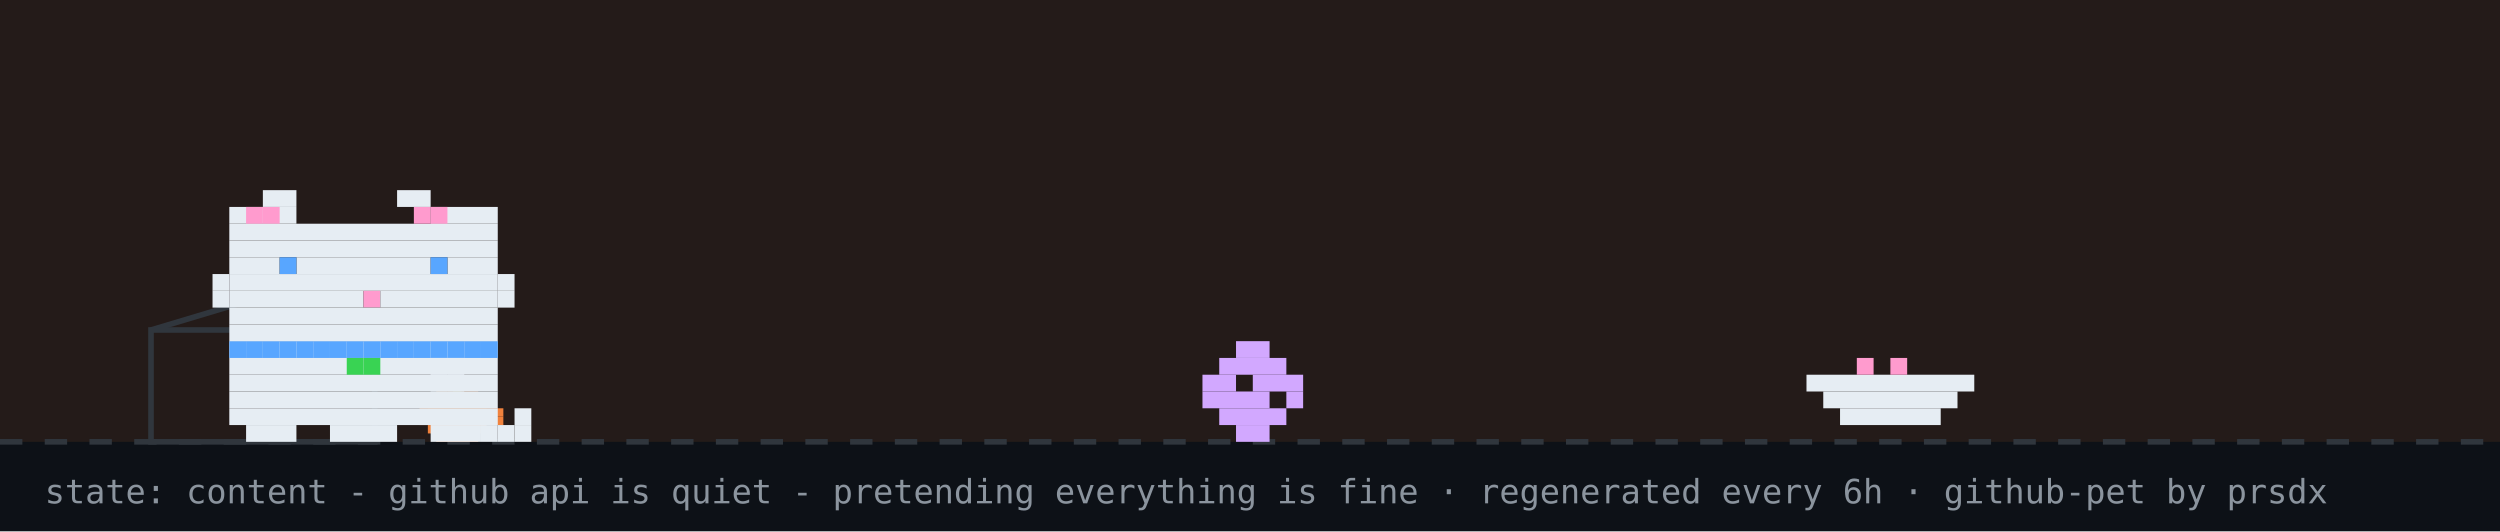
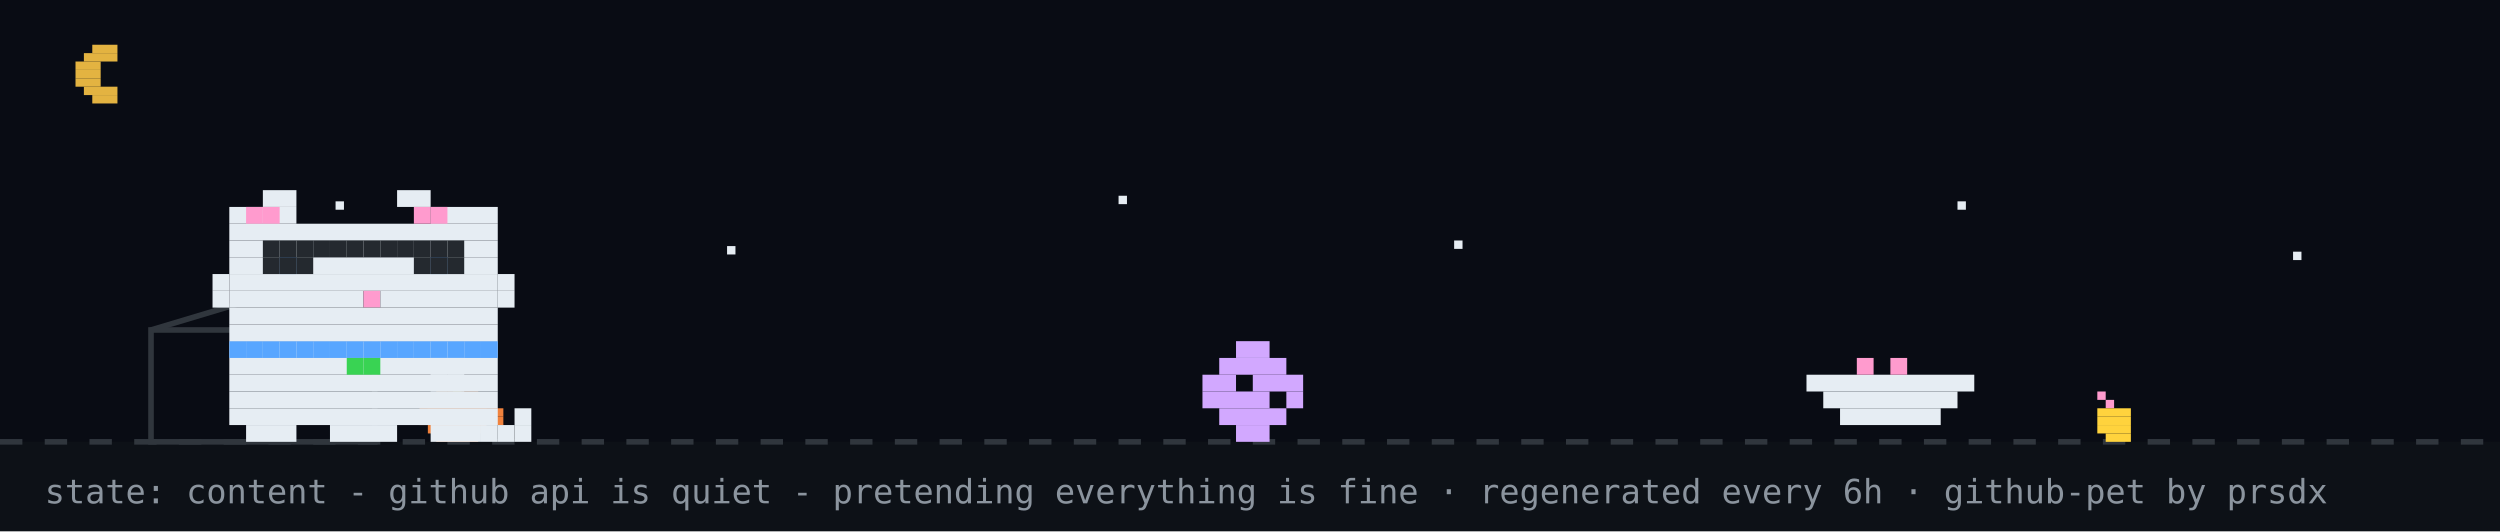
<svg xmlns="http://www.w3.org/2000/svg" width="894" height="190" viewBox="0 0 894 190" role="img" aria-label="github pet: content">
  <rect width="894" height="190" fill="#0d1117" />
-   <rect width="894" height="158" fill="#f77825" opacity="0.1" />
+   <rect width="894" height="158" fill="#02060f" opacity="0.4" />
+   <rect x="33" y="16" width="9" height="3" fill="#e3b341" />
+   <rect x="30" y="19" width="12" height="3" fill="#e3b341" />
+   <rect x="27" y="22" width="9" height="3" fill="#e3b341" />
+   <rect x="27" y="25" width="9" height="3" fill="#e3b341" />
+   <rect x="27" y="28" width="9" height="3" fill="#e3b341" />
+   <rect x="30" y="31" width="12" height="3" fill="#e3b341" />
+   <rect x="33" y="34" width="9" height="3" fill="#e3b341" />
+   <rect x="120" y="72" width="3" height="3" fill="#e6edf3">
+     <animate attributeName="opacity" values="1;0.2;1" dur="2.2s" begin="0s" repeatCount="indefinite" />
+   </rect>
+   <rect x="260" y="88" width="3" height="3" fill="#e6edf3">
+     <animate attributeName="opacity" values="1;0.2;1" dur="2.2s" begin="0.7s" repeatCount="indefinite" />
+   </rect>
+   <rect x="400" y="70" width="3" height="3" fill="#e6edf3">
+     <animate attributeName="opacity" values="1;0.2;1" dur="2.2s" begin="1.3s" repeatCount="indefinite" />
+   </rect>
+   <rect x="520" y="86" width="3" height="3" fill="#e6edf3">
+     <animate attributeName="opacity" values="1;0.2;1" dur="2.2s" begin="0.4s" repeatCount="indefinite" />
+   </rect>
+   <rect x="700" y="72" width="3" height="3" fill="#e6edf3">
+     <animate attributeName="opacity" values="1;0.2;1" dur="2.2s" begin="1.7s" repeatCount="indefinite" />
+   </rect>
+   <rect x="820" y="90" width="3" height="3" fill="#e6edf3">
+     <animate attributeName="opacity" values="1;0.2;1" dur="2.2s" begin="1s" repeatCount="indefinite" />
+   </rect>
  <line x1="0" y1="158" x2="894" y2="158" stroke="#30363d" stroke-width="2" stroke-dasharray="8 8" />
  <rect x="162" y="137" width="3" height="3" fill="#39d353" />
  <rect x="156" y="140" width="15" height="3" fill="#f0823d" />
  <rect x="153" y="143" width="21" height="3" fill="#f0823d" />
  <rect x="150" y="146" width="30" height="3" fill="#f0823d" />
  <rect x="150" y="149" width="30" height="3" fill="#f0823d" />
  <rect x="153" y="152" width="21" height="3" fill="#f0823d" />
  <rect x="156" y="155" width="15" height="3" fill="#f0823d" />
+   <rect x="750" y="140" width="3" height="3" fill="#ff9bce" />
+   <rect x="753" y="143" width="3" height="3" fill="#ff9bce" />
+   <rect x="750" y="146" width="12" height="3" fill="#ffd33d" />
+   <rect x="750" y="149" width="12" height="3" fill="#ffd33d" />
+   <rect x="750" y="152" width="12" height="3" fill="#ffd33d" />
+   <rect x="753" y="155" width="9" height="3" fill="#ffd33d" />
  <rect x="54" y="118" width="80" height="40" fill="none" stroke="#30363d" stroke-width="2" />
  <line x1="54" y1="118" x2="94" y2="106" stroke="#30363d" stroke-width="2" />
  <g transform="translate(430,0)">
    <g>
      <animateTransform attributeName="transform" type="translate" values="0 0;0 0;52 -10;52 0;52 0;0 0" keyTimes="0;0.660;0.690;0.780;0.860;1" dur="32s" begin="7s" repeatCount="indefinite" />
      <rect x="12" y="122" width="12" height="6" fill="#d2a8ff" />
      <rect x="6" y="128" width="24" height="6" fill="#d2a8ff" />
      <rect x="0" y="134" width="12" height="6" fill="#d2a8ff" />
      <rect x="18" y="134" width="18" height="6" fill="#d2a8ff" />
      <rect x="0" y="140" width="24" height="6" fill="#d2a8ff" />
      <rect x="30" y="140" width="6" height="6" fill="#d2a8ff" />
      <rect x="6" y="146" width="24" height="6" fill="#d2a8ff" />
      <rect x="12" y="152" width="12" height="6" fill="#d2a8ff" />
    </g>
  </g>
  <rect x="646" y="134" width="60" height="6" fill="#e6edf3" />
  <rect x="652" y="140" width="48" height="6" fill="#e6edf3" />
  <rect x="658" y="146" width="36" height="6" fill="#e6edf3" />
  <rect x="664" y="128" width="6" height="6" fill="#ff9bce" />
  <rect x="676" y="128" width="6" height="6" fill="#ff9bce" />
  <g transform="translate(70,0)">
    <animateTransform attributeName="transform" type="translate" values="70 0;500 0;500 0;320 0;320 0;70 0;70 0" keyTimes="0;0.12;0.35;0.45;0.62;0.82;1" dur="32s" begin="7s" repeatCount="indefinite" />
    <g>
      <animateTransform attributeName="transform" type="translate" values="0 0;0 -3;0 0" dur="0.7s" repeatCount="indefinite" />
      <rect x="12" y="122" width="96" height="6" fill="#e6edf3" />
      <rect x="12" y="128" width="96" height="6" fill="#e6edf3" />
      <rect x="12" y="134" width="96" height="6" fill="#e6edf3" />
      <rect x="12" y="140" width="96" height="6" fill="#e6edf3" />
      <rect x="12" y="146" width="96" height="6" fill="#e6edf3" />
      <rect x="18" y="152" width="18" height="6" fill="#e6edf3" />
      <rect x="48" y="152" width="24" height="6" fill="#e6edf3" />
      <rect x="84" y="152" width="18" height="6" fill="#e6edf3" />
      <rect x="12" y="122" width="6" height="6" fill="#58a6ff" />
      <rect x="18" y="122" width="6" height="6" fill="#58a6ff" />
      <rect x="24" y="122" width="6" height="6" fill="#58a6ff" />
      <rect x="30" y="122" width="6" height="6" fill="#58a6ff" />
      <rect x="36" y="122" width="6" height="6" fill="#58a6ff" />
      <rect x="42" y="122" width="6" height="6" fill="#58a6ff" />
      <rect x="48" y="122" width="6" height="6" fill="#58a6ff" />
      <rect x="54" y="122" width="6" height="6" fill="#58a6ff" />
      <rect x="60" y="122" width="6" height="6" fill="#58a6ff" />
      <rect x="66" y="122" width="6" height="6" fill="#58a6ff" />
      <rect x="72" y="122" width="6" height="6" fill="#58a6ff" />
      <rect x="78" y="122" width="6" height="6" fill="#58a6ff" />
      <rect x="84" y="122" width="6" height="6" fill="#58a6ff" />
      <rect x="90" y="122" width="6" height="6" fill="#58a6ff" />
      <rect x="96" y="122" width="6" height="6" fill="#58a6ff" />
      <rect x="102" y="122" width="6" height="6" fill="#58a6ff" />
      <rect x="54" y="128" width="6" height="6" fill="#39d353" />
      <rect x="60" y="128" width="6" height="6" fill="#39d353" />
      <g>
        <animate attributeName="opacity" values="1;0;1" keyTimes="0;0.5;1" calcMode="discrete" dur="1.4s" repeatCount="indefinite" />
        <rect x="102" y="152" width="6" height="6" fill="#e6edf3" />
        <rect x="108" y="152" width="6" height="6" fill="#e6edf3" />
        <rect x="114" y="152" width="6" height="6" fill="#e6edf3" />
        <rect x="114" y="146" width="6" height="6" fill="#e6edf3" />
      </g>
      <g opacity="0">
        <animate attributeName="opacity" values="0;1;0" keyTimes="0;0.5;1" calcMode="discrete" dur="1.4s" repeatCount="indefinite" />
        <rect x="114" y="152" width="6" height="6" fill="#e6edf3" />
        <rect x="114" y="146" width="6" height="6" fill="#e6edf3" />
        <rect x="114" y="140" width="6" height="6" fill="#e6edf3" />
        <rect x="108" y="140" width="6" height="6" fill="#e6edf3" />
      </g>
      <g>
        <animate attributeName="opacity" values="1;1;0;0;1" keyTimes="0;0.660;0.720;0.780;1" calcMode="discrete" dur="32s" begin="7s" repeatCount="indefinite" />
        <rect x="84" y="128" width="6" height="6" fill="#e6edf3" />
        <rect x="90" y="128" width="6" height="6" fill="#e6edf3" />
        <rect x="84" y="134" width="6" height="6" fill="#e6edf3" />
        <rect x="90" y="134" width="6" height="6" fill="#e6edf3" />
      </g>
      <g opacity="0">
        <animate attributeName="opacity" values="0;0;1;1;0" keyTimes="0;0.660;0.720;0.780;1" calcMode="discrete" dur="32s" begin="7s" repeatCount="indefinite" />
        <rect x="96" y="134" width="6" height="6" fill="#e6edf3" />
        <rect x="102" y="134" width="6" height="6" fill="#e6edf3" />
        <rect x="108" y="134" width="6" height="6" fill="#e6edf3" />
        <rect x="114" y="134" width="6" height="6" fill="#e6edf3" />
        <rect x="114" y="128" width="6" height="6" fill="#e6edf3" />
      </g>
      <g>
        <animateTransform attributeName="transform" type="translate" values="0 0;0 0;0 8;0 0;0 8;0 0;0 8;0 0;0 0" keyTimes="0.000;0.150;0.180;0.210;0.240;0.270;0.300;0.330;1.000" dur="32s" begin="7s" repeatCount="indefinite" />
        <rect x="24" y="68" width="12" height="6" fill="#e6edf3" />
        <rect x="72" y="68" width="12" height="6" fill="#e6edf3" />
        <rect x="12" y="74" width="24" height="6" fill="#e6edf3" />
        <rect x="84" y="74" width="24" height="6" fill="#e6edf3" />
        <rect x="12" y="80" width="96" height="6" fill="#e6edf3" />
        <rect x="12" y="86" width="96" height="6" fill="#e6edf3" />
        <rect x="12" y="92" width="18" height="6" fill="#e6edf3" />
        <rect x="36" y="92" width="48" height="6" fill="#e6edf3" />
        <rect x="90" y="92" width="18" height="6" fill="#e6edf3" />
        <rect x="12" y="98" width="96" height="6" fill="#e6edf3" />
        <rect x="12" y="104" width="48" height="6" fill="#e6edf3" />
        <rect x="60" y="104" width="6" height="6" fill="#ff9bce" />
        <rect x="66" y="104" width="42" height="6" fill="#e6edf3" />
        <rect x="12" y="110" width="96" height="6" fill="#e6edf3" />
        <rect x="12" y="116" width="96" height="6" fill="#e6edf3" />
        <rect x="18" y="74" width="6" height="6" fill="#ff9bce" />
        <rect x="24" y="74" width="6" height="6" fill="#ff9bce" />
        <rect x="78" y="74" width="6" height="6" fill="#ff9bce" />
        <rect x="84" y="74" width="6" height="6" fill="#ff9bce" />
        <rect x="6" y="98" width="6" height="6" fill="#e6edf3" />
        <rect x="6" y="104" width="6" height="6" fill="#e6edf3" />
        <rect x="108" y="98" width="6" height="6" fill="#e6edf3" />
        <rect x="108" y="104" width="6" height="6" fill="#e6edf3" />
        <g>
          <animate attributeName="opacity" values="1;0;1" keyTimes="0;0.96;1" calcMode="discrete" dur="4.2s" repeatCount="indefinite" />
          <rect x="30" y="92" width="6" height="6" fill="#58a6ff" />
          <rect x="84" y="92" width="6" height="6" fill="#58a6ff" />
        </g>
        <g opacity="0">
          <animate attributeName="opacity" values="0;1;0" keyTimes="0;0.96;1" calcMode="discrete" dur="4.2s" repeatCount="indefinite" />
          <rect x="30" y="92" width="6" height="6" fill="#0d1117" />
          <rect x="84" y="92" width="6" height="6" fill="#0d1117" />
        </g>
      </g>
      <g opacity="0">
        <animate attributeName="opacity" values="1;1;0;0;1;1" keyTimes="0;0.12;0.13;0.82;0.83;1" calcMode="discrete" dur="32s" begin="7s" repeatCount="indefinite" />
        <g>
          <animate attributeName="opacity" values="1;0;1" calcMode="discrete" dur="0.5s" repeatCount="indefinite" />
          <rect x="108" y="86" width="6" height="6" fill="#e6edf3" />
          <rect x="114" y="80" width="6" height="6" fill="#e6edf3" />
          <rect x="114" y="86" width="6" height="6" fill="#e6edf3" />
        </g>
      </g>
+       <rect x="24" y="86" width="6" height="6" fill="#24292f" />
+       <rect x="30" y="86" width="6" height="6" fill="#24292f" />
+       <rect x="36" y="86" width="6" height="6" fill="#24292f" />
+       <rect x="24" y="92" width="6" height="6" fill="#24292f" />
+       <rect x="30" y="92" width="6" height="6" fill="#24292f" />
+       <rect x="36" y="92" width="6" height="6" fill="#24292f" />
+       <rect x="42" y="86" width="6" height="6" fill="#24292f" />
+       <rect x="48" y="86" width="6" height="6" fill="#24292f" />
+       <rect x="54" y="86" width="6" height="6" fill="#24292f" />
+       <rect x="60" y="86" width="6" height="6" fill="#24292f" />
+       <rect x="66" y="86" width="6" height="6" fill="#24292f" />
+       <rect x="72" y="86" width="6" height="6" fill="#24292f" />
+       <rect x="78" y="86" width="6" height="6" fill="#24292f" />
+       <rect x="84" y="86" width="6" height="6" fill="#24292f" />
+       <rect x="90" y="86" width="6" height="6" fill="#24292f" />
+       <rect x="78" y="92" width="6" height="6" fill="#24292f" />
+       <rect x="84" y="92" width="6" height="6" fill="#24292f" />
+       <rect x="90" y="92" width="6" height="6" fill="#24292f" />
      <g opacity="0">
        <animateTransform attributeName="transform" type="translate" values="0 0;6 -22" dur="2.6s" begin="0.4s" repeatCount="indefinite" />
        <animate attributeName="opacity" values="0;1;1;0" keyTimes="0;0.2;0.7;1" dur="2.6s" begin="0.4s" repeatCount="indefinite" />
        <rect x="87" y="-12" width="3" height="3" fill="#ff7b72" />
        <rect x="93" y="-12" width="3" height="3" fill="#ff7b72" />
        <rect x="84" y="-9" width="15" height="3" fill="#ff7b72" />
        <rect x="84" y="-6" width="15" height="3" fill="#ff7b72" />
        <rect x="87" y="-3" width="9" height="3" fill="#ff7b72" />
        <rect x="90" y="0" width="3" height="3" fill="#ff7b72" />
      </g>
      <g opacity="0">
        <animateTransform attributeName="transform" type="translate" values="0 0;6 -22" dur="2.6s" begin="1.9s" repeatCount="indefinite" />
        <animate attributeName="opacity" values="0;1;1;0" keyTimes="0;0.2;0.7;1" dur="2.6s" begin="1.9s" repeatCount="indefinite" />
        <rect x="105" y="-24" width="3" height="3" fill="#ff7b72" />
        <rect x="111" y="-24" width="3" height="3" fill="#ff7b72" />
        <rect x="102" y="-21" width="15" height="3" fill="#ff7b72" />
        <rect x="102" y="-18" width="15" height="3" fill="#ff7b72" />
        <rect x="105" y="-15" width="9" height="3" fill="#ff7b72" />
        <rect x="108" y="-12" width="3" height="3" fill="#ff7b72" />
      </g>
    </g>
  </g>
  <g opacity="0">
    <animate attributeName="opacity" values="0;0;1;1;0;0" keyTimes="0;0.07;0.14;0.85;0.96;1" dur="7s" repeatCount="1" fill="freeze" />
    <rect x="60" y="12" width="380" height="46" rx="10" fill="#30363d" />
    <polygon points="110,58 130,58 118,74" fill="#30363d" />
-     <text x="76" y="31" font-family="monospace" font-size="13" fill="#e6edf3">good evening! welcome to shubham's corner</text>
+     <text x="76" y="31" font-family="monospace" font-size="13" fill="#e6edf3">up late? me too - welcome to shubham's corner</text>
    <text x="76" y="48" font-family="monospace" font-size="12" fill="#8b949e">scroll down for projects + contact</text>
    <polygon points="230,66 246,66 238,78" fill="#58a6ff">
      <animateTransform attributeName="transform" type="translate" values="0 0;0 6;0 0" dur="0.8s" repeatCount="indefinite" />
    </polygon>
  </g>
  <g opacity="0">
    <animate attributeName="opacity" values="0;0;1;1;0;0" keyTimes="0;0.000;0.040;0.267;0.307;1" dur="18s" begin="5s" repeatCount="indefinite" />
    <rect x="711.6" y="14" width="166.4" height="30" rx="9" fill="#30363d" />
    <polygon points="737.6,44 755.6,44 744.6,54" fill="#30363d" />
    <text x="722.6" y="33" font-family="monospace" font-size="12" fill="#e6edf3">featured projects ↓</text>
  </g>
  <g opacity="0">
    <animate attributeName="opacity" values="0;0;1;1;0;0" keyTimes="0;0.333;0.373;0.600;0.640;1" dur="18s" begin="5s" repeatCount="indefinite" />
    <rect x="696.4" y="14" width="181.6" height="30" rx="9" fill="#30363d" />
    <polygon points="722.4,44 740.4,44 729.4,54" fill="#30363d" />
    <text x="707.4" y="33" font-family="monospace" font-size="12" fill="#e6edf3">live stats + graphs ↓</text>
  </g>
  <g opacity="0">
    <animate attributeName="opacity" values="0;0;1;1;0;0" keyTimes="0;0.667;0.707;0.933;0.973;1" dur="18s" begin="5s" repeatCount="indefinite" />
    <rect x="650.8" y="14" width="227.2" height="30" rx="9" fill="#30363d" />
    <polygon points="676.8,44 694.8,44 683.8,54" fill="#30363d" />
    <text x="661.8" y="33" font-family="monospace" font-size="12" fill="#e6edf3">say hi: prsdx.dev@gmail.com</text>
  </g>
  <text x="16" y="180" font-family="monospace" font-size="12" fill="#8b949e">state: content - github api is quiet - pretending everything is fine · regenerated every 6h · github-pet by prsdx</text>
</svg>
